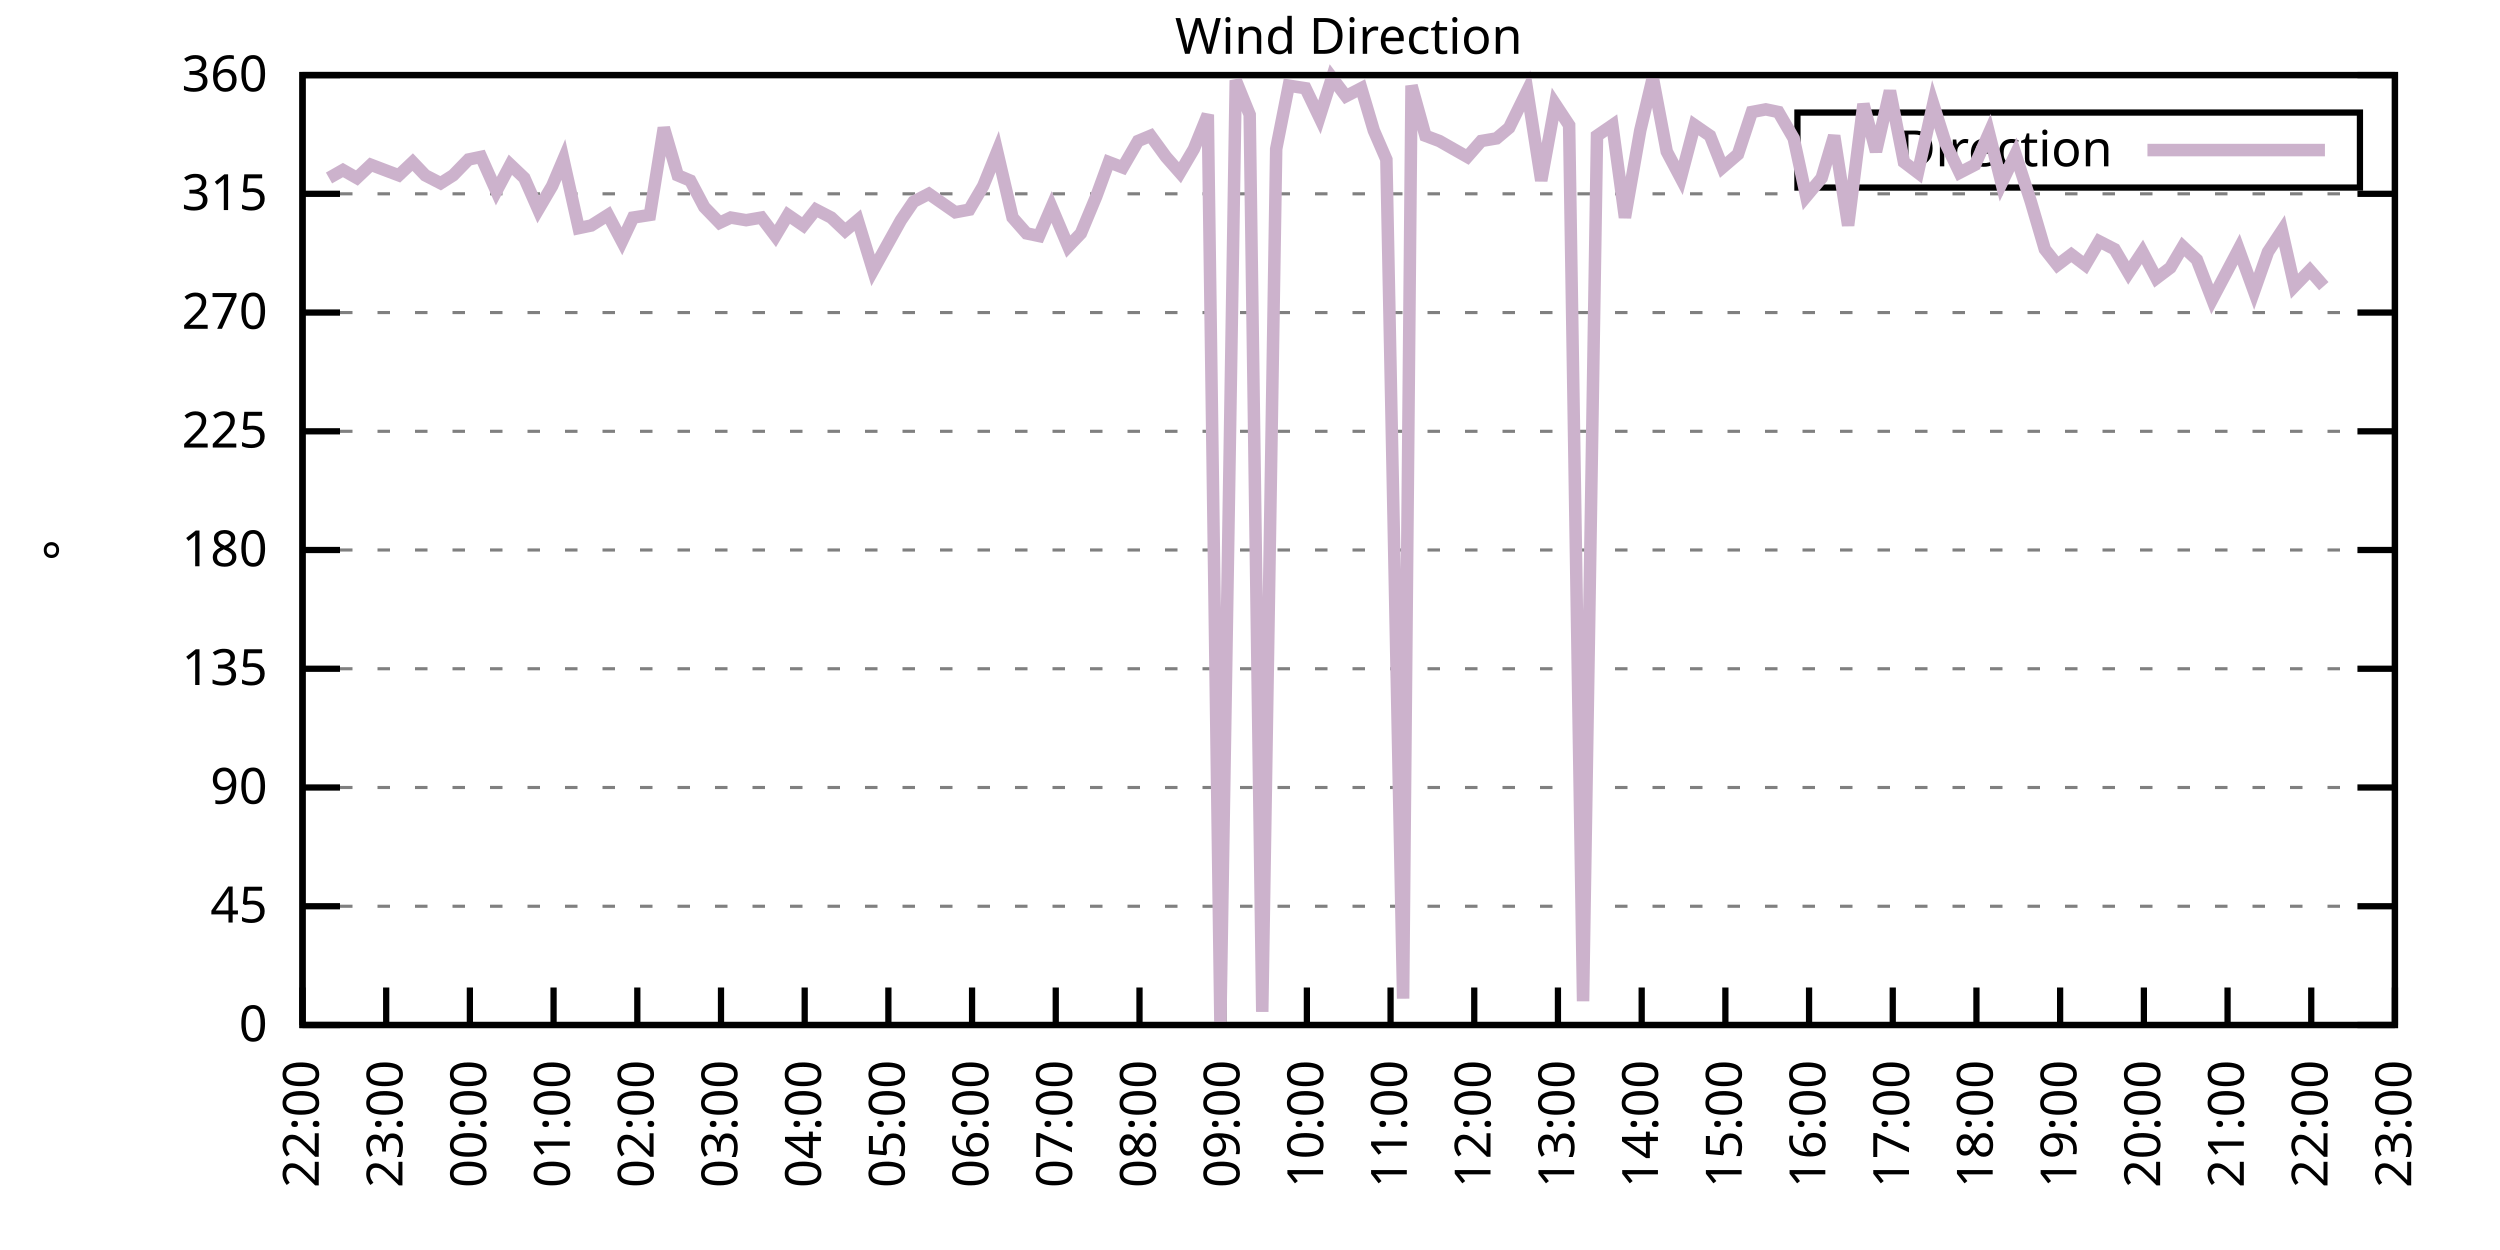
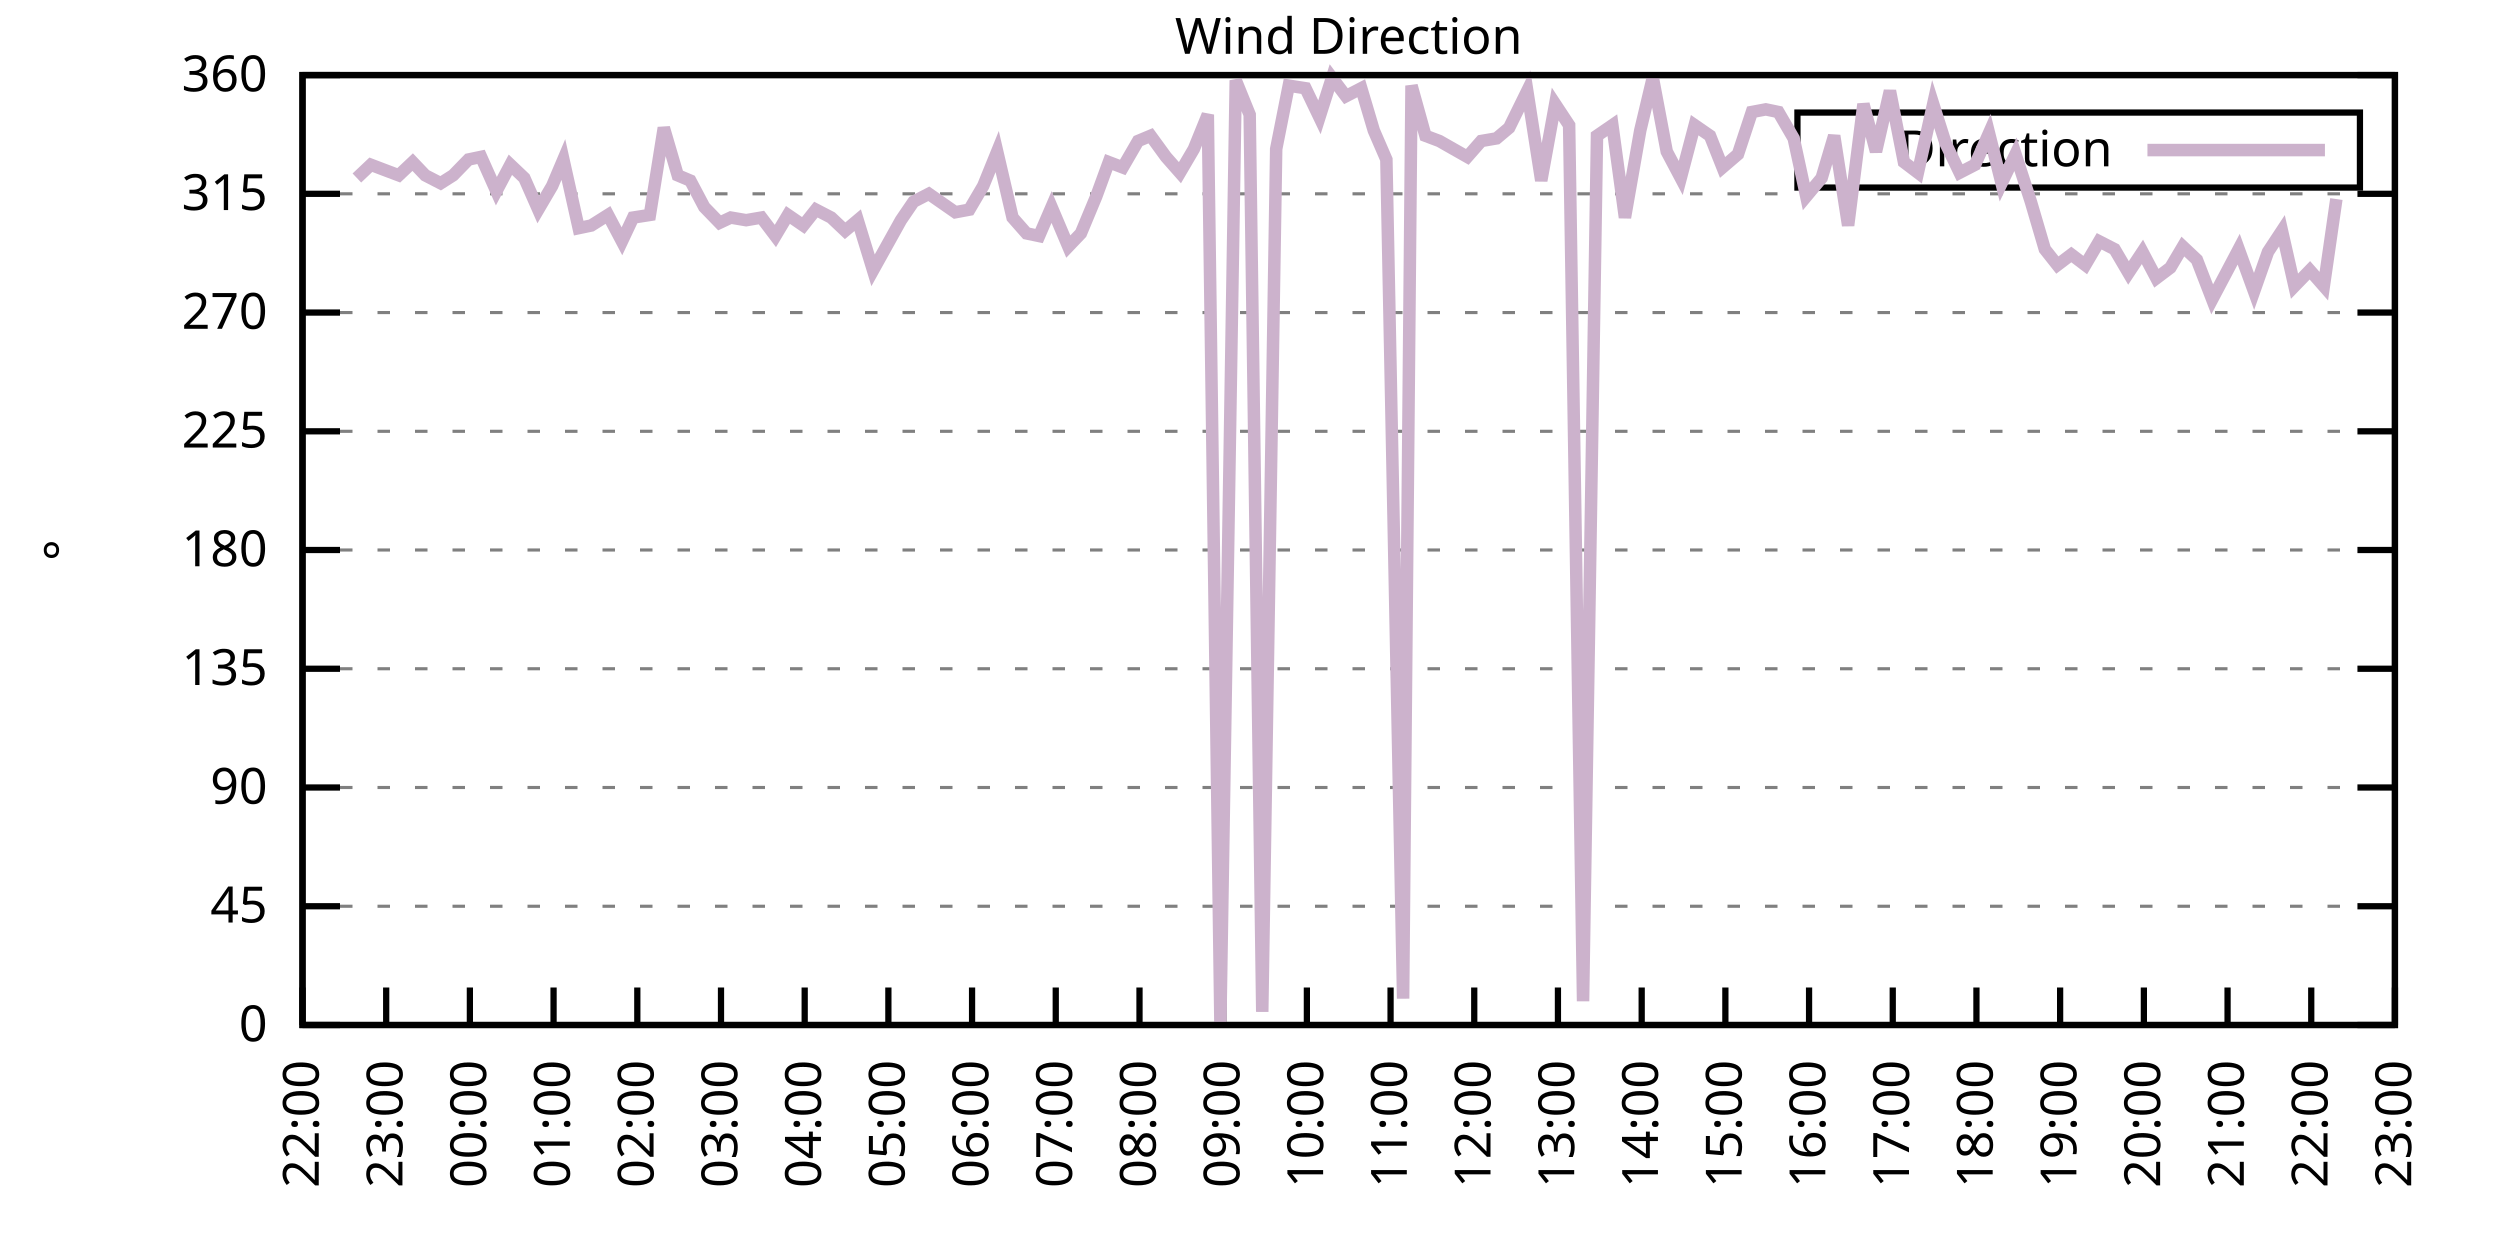
<svg xmlns="http://www.w3.org/2000/svg" xmlns:xlink="http://www.w3.org/1999/xlink" width="400" height="200" viewBox="0 0 400 200">
  <g id="gnuplot_canvas">
    <rect x="0" y="0" width="400" height="200" fill="none" />
    <defs>
      <circle id="gpDot" r="0.5" stroke-width="0.5" stroke="currentColor" />
      <path id="gpPt0" stroke-width="0.333" stroke="currentColor" d="M-1,0 h2 M0,-1 v2" />
      <path id="gpPt1" stroke-width="0.333" stroke="currentColor" d="M-1,-1 L1,1 M1,-1 L-1,1" />
      <path id="gpPt2" stroke-width="0.333" stroke="currentColor" d="M-1,0 L1,0 M0,-1 L0,1 M-1,-1 L1,1 M-1,1 L1,-1" />
      <rect id="gpPt3" stroke-width="0.333" stroke="currentColor" x="-1" y="-1" width="2" height="2" />
      <rect id="gpPt4" stroke-width="0.333" stroke="currentColor" fill="currentColor" x="-1" y="-1" width="2" height="2" />
      <circle id="gpPt5" stroke-width="0.333" stroke="currentColor" cx="0" cy="0" r="1" />
      <use xlink:href="#gpPt5" id="gpPt6" fill="currentColor" stroke="none" />
      <path id="gpPt7" stroke-width="0.333" stroke="currentColor" d="M0,-1.33 L-1.33,0.67 L1.33,0.67 z" />
      <use xlink:href="#gpPt7" id="gpPt8" fill="currentColor" stroke="none" />
      <use xlink:href="#gpPt7" id="gpPt9" stroke="currentColor" transform="rotate(180)" />
      <use xlink:href="#gpPt9" id="gpPt10" fill="currentColor" stroke="none" />
      <use xlink:href="#gpPt3" id="gpPt11" stroke="currentColor" transform="rotate(45)" />
      <use xlink:href="#gpPt11" id="gpPt12" fill="currentColor" stroke="none" />
      <path id="gpPt13" stroke-width="0.333" stroke="currentColor" d="M0,1.330 L1.265,0.411 L0.782,-1.067 L-0.782,-1.076 L-1.265,0.411 z" />
      <use xlink:href="#gpPt13" id="gpPt14" fill="currentColor" stroke="none" />
      <filter id="textbox" filterUnits="objectBoundingBox" x="0" y="0" height="1" width="1">
        <feFlood flood-color="white" flood-opacity="1" result="bgnd" />
        <feComposite in="SourceGraphic" in2="bgnd" operator="atop" />
      </filter>
      <filter id="greybox" filterUnits="objectBoundingBox" x="0" y="0" height="1" width="1">
        <feFlood flood-color="lightgrey" flood-opacity="1" result="grey" />
        <feComposite in="SourceGraphic" in2="grey" operator="atop" />
      </filter>
    </defs>
    <g fill="none" color="white" stroke="currentColor" stroke-width="1.00" stroke-linecap="butt" stroke-linejoin="miter">
</g>
    <g fill="none" color="black" stroke="currentColor" stroke-width="1.00" stroke-linecap="butt" stroke-linejoin="miter">
      <g stroke="none" shape-rendering="crispEdges">
        <polygon fill="rgb(255, 255, 255)" points="48.40,164.00 383.18,164.00 383.18,12.02 48.40,12.02 " />
      </g>
    </g>
    <g fill="none" color="black" stroke="currentColor" stroke-width="1.00" stroke-linecap="butt" stroke-linejoin="miter">
</g>
    <g fill="none" color="black" stroke="black" stroke-width="0.50" stroke-linecap="butt" stroke-linejoin="miter">
</g>
    <g fill="none" color="gray" stroke="currentColor" stroke-width="0.50" stroke-linecap="butt" stroke-linejoin="miter">
      <path stroke="gray" stroke-dasharray="2,4" class="gridline" d="M48.40,164.00 L383.19,164.00  " />
    </g>
    <g fill="none" color="gray" stroke="gray" stroke-width="1.00" stroke-linecap="butt" stroke-linejoin="miter">
</g>
    <g fill="none" color="black" stroke="currentColor" stroke-width="1.00" stroke-linecap="butt" stroke-linejoin="miter">
      <path stroke="black" d="M48.40,164.00 L54.40,164.00 M383.19,164.00 L377.19,164.00  " />
      <g transform="translate(42.80,166.60)" stroke="none" fill="black" font-family="Sans" font-size="8.00" text-anchor="end">
        <text>
          <tspan font-family="Sans"> 0</tspan>
        </text>
      </g>
    </g>
    <g fill="none" color="black" stroke="currentColor" stroke-width="1.00" stroke-linecap="butt" stroke-linejoin="miter">
</g>
    <g fill="none" color="black" stroke="black" stroke-width="0.50" stroke-linecap="butt" stroke-linejoin="miter">
</g>
    <g fill="none" color="gray" stroke="currentColor" stroke-width="0.50" stroke-linecap="butt" stroke-linejoin="miter">
      <path stroke="gray" stroke-dasharray="2,4" class="gridline" d="M48.40,145.00 L383.19,145.00  " />
    </g>
    <g fill="none" color="gray" stroke="gray" stroke-width="1.00" stroke-linecap="butt" stroke-linejoin="miter">
</g>
    <g fill="none" color="black" stroke="currentColor" stroke-width="1.00" stroke-linecap="butt" stroke-linejoin="miter">
      <path stroke="black" d="M48.40,145.00 L54.40,145.00 M383.19,145.00 L377.19,145.00  " />
      <g transform="translate(42.80,147.60)" stroke="none" fill="black" font-family="Sans" font-size="8.00" text-anchor="end">
        <text>
          <tspan font-family="Sans"> 45</tspan>
        </text>
      </g>
    </g>
    <g fill="none" color="black" stroke="currentColor" stroke-width="1.00" stroke-linecap="butt" stroke-linejoin="miter">
</g>
    <g fill="none" color="black" stroke="black" stroke-width="0.50" stroke-linecap="butt" stroke-linejoin="miter">
</g>
    <g fill="none" color="gray" stroke="currentColor" stroke-width="0.50" stroke-linecap="butt" stroke-linejoin="miter">
      <path stroke="gray" stroke-dasharray="2,4" class="gridline" d="M48.40,126.00 L383.19,126.00  " />
    </g>
    <g fill="none" color="gray" stroke="gray" stroke-width="1.00" stroke-linecap="butt" stroke-linejoin="miter">
</g>
    <g fill="none" color="black" stroke="currentColor" stroke-width="1.00" stroke-linecap="butt" stroke-linejoin="miter">
      <path stroke="black" d="M48.40,126.00 L54.40,126.00 M383.19,126.00 L377.19,126.00  " />
      <g transform="translate(42.80,128.60)" stroke="none" fill="black" font-family="Sans" font-size="8.00" text-anchor="end">
        <text>
          <tspan font-family="Sans"> 90</tspan>
        </text>
      </g>
    </g>
    <g fill="none" color="black" stroke="currentColor" stroke-width="1.00" stroke-linecap="butt" stroke-linejoin="miter">
</g>
    <g fill="none" color="black" stroke="black" stroke-width="0.50" stroke-linecap="butt" stroke-linejoin="miter">
</g>
    <g fill="none" color="gray" stroke="currentColor" stroke-width="0.50" stroke-linecap="butt" stroke-linejoin="miter">
      <path stroke="gray" stroke-dasharray="2,4" class="gridline" d="M48.40,107.00 L383.19,107.00  " />
    </g>
    <g fill="none" color="gray" stroke="gray" stroke-width="1.00" stroke-linecap="butt" stroke-linejoin="miter">
</g>
    <g fill="none" color="black" stroke="currentColor" stroke-width="1.00" stroke-linecap="butt" stroke-linejoin="miter">
      <path stroke="black" d="M48.40,107.00 L54.40,107.00 M383.19,107.00 L377.19,107.00  " />
      <g transform="translate(42.80,109.60)" stroke="none" fill="black" font-family="Sans" font-size="8.00" text-anchor="end">
        <text>
          <tspan font-family="Sans"> 135</tspan>
        </text>
      </g>
    </g>
    <g fill="none" color="black" stroke="currentColor" stroke-width="1.00" stroke-linecap="butt" stroke-linejoin="miter">
</g>
    <g fill="none" color="black" stroke="black" stroke-width="0.50" stroke-linecap="butt" stroke-linejoin="miter">
</g>
    <g fill="none" color="gray" stroke="currentColor" stroke-width="0.50" stroke-linecap="butt" stroke-linejoin="miter">
      <path stroke="gray" stroke-dasharray="2,4" class="gridline" d="M48.40,88.00 L383.19,88.00  " />
    </g>
    <g fill="none" color="gray" stroke="gray" stroke-width="1.00" stroke-linecap="butt" stroke-linejoin="miter">
</g>
    <g fill="none" color="black" stroke="currentColor" stroke-width="1.00" stroke-linecap="butt" stroke-linejoin="miter">
      <path stroke="black" d="M48.40,88.00 L54.40,88.00 M383.19,88.00 L377.19,88.00  " />
      <g transform="translate(42.80,90.60)" stroke="none" fill="black" font-family="Sans" font-size="8.00" text-anchor="end">
        <text>
          <tspan font-family="Sans"> 180</tspan>
        </text>
      </g>
    </g>
    <g fill="none" color="black" stroke="currentColor" stroke-width="1.00" stroke-linecap="butt" stroke-linejoin="miter">
</g>
    <g fill="none" color="black" stroke="black" stroke-width="0.50" stroke-linecap="butt" stroke-linejoin="miter">
</g>
    <g fill="none" color="gray" stroke="currentColor" stroke-width="0.50" stroke-linecap="butt" stroke-linejoin="miter">
      <path stroke="gray" stroke-dasharray="2,4" class="gridline" d="M48.40,69.01 L383.19,69.01  " />
    </g>
    <g fill="none" color="gray" stroke="gray" stroke-width="1.00" stroke-linecap="butt" stroke-linejoin="miter">
</g>
    <g fill="none" color="black" stroke="currentColor" stroke-width="1.00" stroke-linecap="butt" stroke-linejoin="miter">
      <path stroke="black" d="M48.40,69.01 L54.40,69.01 M383.19,69.01 L377.19,69.01  " />
      <g transform="translate(42.80,71.61)" stroke="none" fill="black" font-family="Sans" font-size="8.00" text-anchor="end">
        <text>
          <tspan font-family="Sans"> 225</tspan>
        </text>
      </g>
    </g>
    <g fill="none" color="black" stroke="currentColor" stroke-width="1.00" stroke-linecap="butt" stroke-linejoin="miter">
</g>
    <g fill="none" color="black" stroke="black" stroke-width="0.50" stroke-linecap="butt" stroke-linejoin="miter">
</g>
    <g fill="none" color="gray" stroke="currentColor" stroke-width="0.50" stroke-linecap="butt" stroke-linejoin="miter">
      <path stroke="gray" stroke-dasharray="2,4" class="gridline" d="M48.40,50.01 L383.19,50.01  " />
    </g>
    <g fill="none" color="gray" stroke="gray" stroke-width="1.00" stroke-linecap="butt" stroke-linejoin="miter">
</g>
    <g fill="none" color="black" stroke="currentColor" stroke-width="1.00" stroke-linecap="butt" stroke-linejoin="miter">
      <path stroke="black" d="M48.40,50.01 L54.40,50.01 M383.19,50.01 L377.19,50.01  " />
      <g transform="translate(42.80,52.61)" stroke="none" fill="black" font-family="Sans" font-size="8.00" text-anchor="end">
        <text>
          <tspan font-family="Sans"> 270</tspan>
        </text>
      </g>
    </g>
    <g fill="none" color="black" stroke="currentColor" stroke-width="1.00" stroke-linecap="butt" stroke-linejoin="miter">
</g>
    <g fill="none" color="black" stroke="black" stroke-width="0.50" stroke-linecap="butt" stroke-linejoin="miter">
</g>
    <g fill="none" color="gray" stroke="currentColor" stroke-width="0.50" stroke-linecap="butt" stroke-linejoin="miter">
      <path stroke="gray" stroke-dasharray="2,4" class="gridline" d="M48.40,31.01 L383.19,31.01  " />
    </g>
    <g fill="none" color="gray" stroke="gray" stroke-width="1.00" stroke-linecap="butt" stroke-linejoin="miter">
</g>
    <g fill="none" color="black" stroke="currentColor" stroke-width="1.00" stroke-linecap="butt" stroke-linejoin="miter">
      <path stroke="black" d="M48.40,31.01 L54.40,31.01 M383.19,31.01 L377.19,31.01  " />
      <g transform="translate(42.80,33.61)" stroke="none" fill="black" font-family="Sans" font-size="8.00" text-anchor="end">
        <text>
          <tspan font-family="Sans"> 315</tspan>
        </text>
      </g>
    </g>
    <g fill="none" color="black" stroke="currentColor" stroke-width="1.00" stroke-linecap="butt" stroke-linejoin="miter">
</g>
    <g fill="none" color="black" stroke="black" stroke-width="0.50" stroke-linecap="butt" stroke-linejoin="miter">
</g>
    <g fill="none" color="gray" stroke="currentColor" stroke-width="0.50" stroke-linecap="butt" stroke-linejoin="miter">
      <path stroke="gray" stroke-dasharray="2,4" class="gridline" d="M48.40,12.01 L383.19,12.01  " />
    </g>
    <g fill="none" color="gray" stroke="gray" stroke-width="1.00" stroke-linecap="butt" stroke-linejoin="miter">
</g>
    <g fill="none" color="black" stroke="currentColor" stroke-width="1.00" stroke-linecap="butt" stroke-linejoin="miter">
      <path stroke="black" d="M48.40,12.01 L54.40,12.01 M383.19,12.01 L377.19,12.01  " />
      <g transform="translate(42.80,14.61)" stroke="none" fill="black" font-family="Sans" font-size="8.00" text-anchor="end">
        <text>
          <tspan font-family="Sans"> 360</tspan>
        </text>
      </g>
    </g>
    <g fill="none" color="black" stroke="currentColor" stroke-width="1.00" stroke-linecap="butt" stroke-linejoin="miter">
      <path stroke="black" d="M48.40,164.00 L48.40,158.00  " />
      <g transform="translate(51.00,169.60) rotate(270.00)" stroke="none" fill="black" font-family="Sans" font-size="8.00" text-anchor="end">
        <text>
          <tspan font-family="Sans">22:00</tspan>
        </text>
      </g>
    </g>
    <g fill="none" color="black" stroke="currentColor" stroke-width="1.00" stroke-linecap="butt" stroke-linejoin="miter">
      <path stroke="black" d="M61.79,164.00 L61.79,158.00  " />
      <g transform="translate(64.39,169.60) rotate(270.00)" stroke="none" fill="black" font-family="Sans" font-size="8.00" text-anchor="end">
        <text>
          <tspan font-family="Sans">23:00</tspan>
        </text>
      </g>
    </g>
    <g fill="none" color="black" stroke="currentColor" stroke-width="1.00" stroke-linecap="butt" stroke-linejoin="miter">
      <path stroke="black" d="M75.18,164.00 L75.18,158.00  " />
      <g transform="translate(77.78,169.60) rotate(270.00)" stroke="none" fill="black" font-family="Sans" font-size="8.00" text-anchor="end">
        <text>
          <tspan font-family="Sans">00:00</tspan>
        </text>
      </g>
    </g>
    <g fill="none" color="black" stroke="currentColor" stroke-width="1.00" stroke-linecap="butt" stroke-linejoin="miter">
      <path stroke="black" d="M88.57,164.00 L88.57,158.00  " />
      <g transform="translate(91.17,169.60) rotate(270.00)" stroke="none" fill="black" font-family="Sans" font-size="8.00" text-anchor="end">
        <text>
          <tspan font-family="Sans">01:00</tspan>
        </text>
      </g>
    </g>
    <g fill="none" color="black" stroke="currentColor" stroke-width="1.00" stroke-linecap="butt" stroke-linejoin="miter">
      <path stroke="black" d="M101.97,164.00 L101.97,158.00  " />
      <g transform="translate(104.57,169.60) rotate(270.00)" stroke="none" fill="black" font-family="Sans" font-size="8.00" text-anchor="end">
        <text>
          <tspan font-family="Sans">02:00</tspan>
        </text>
      </g>
    </g>
    <g fill="none" color="black" stroke="currentColor" stroke-width="1.00" stroke-linecap="butt" stroke-linejoin="miter">
      <path stroke="black" d="M115.36,164.00 L115.36,158.00  " />
      <g transform="translate(117.96,169.60) rotate(270.00)" stroke="none" fill="black" font-family="Sans" font-size="8.00" text-anchor="end">
        <text>
          <tspan font-family="Sans">03:00</tspan>
        </text>
      </g>
    </g>
    <g fill="none" color="black" stroke="currentColor" stroke-width="1.00" stroke-linecap="butt" stroke-linejoin="miter">
      <path stroke="black" d="M128.75,164.00 L128.75,158.00  " />
      <g transform="translate(131.35,169.60) rotate(270.00)" stroke="none" fill="black" font-family="Sans" font-size="8.00" text-anchor="end">
        <text>
          <tspan font-family="Sans">04:00</tspan>
        </text>
      </g>
    </g>
    <g fill="none" color="black" stroke="currentColor" stroke-width="1.00" stroke-linecap="butt" stroke-linejoin="miter">
      <path stroke="black" d="M142.14,164.00 L142.14,158.00  " />
      <g transform="translate(144.74,169.60) rotate(270.00)" stroke="none" fill="black" font-family="Sans" font-size="8.00" text-anchor="end">
        <text>
          <tspan font-family="Sans">05:00</tspan>
        </text>
      </g>
    </g>
    <g fill="none" color="black" stroke="currentColor" stroke-width="1.00" stroke-linecap="butt" stroke-linejoin="miter">
      <path stroke="black" d="M155.53,164.00 L155.53,158.00  " />
      <g transform="translate(158.13,169.60) rotate(270.00)" stroke="none" fill="black" font-family="Sans" font-size="8.00" text-anchor="end">
        <text>
          <tspan font-family="Sans">06:00</tspan>
        </text>
      </g>
    </g>
    <g fill="none" color="black" stroke="currentColor" stroke-width="1.00" stroke-linecap="butt" stroke-linejoin="miter">
      <path stroke="black" d="M168.92,164.00 L168.92,158.00  " />
      <g transform="translate(171.52,169.60) rotate(270.00)" stroke="none" fill="black" font-family="Sans" font-size="8.00" text-anchor="end">
        <text>
          <tspan font-family="Sans">07:00</tspan>
        </text>
      </g>
    </g>
    <g fill="none" color="black" stroke="currentColor" stroke-width="1.00" stroke-linecap="butt" stroke-linejoin="miter">
      <path stroke="black" d="M182.32,164.00 L182.32,158.00  " />
      <g transform="translate(184.92,169.60) rotate(270.00)" stroke="none" fill="black" font-family="Sans" font-size="8.00" text-anchor="end">
        <text>
          <tspan font-family="Sans">08:00</tspan>
        </text>
      </g>
    </g>
    <g fill="none" color="black" stroke="currentColor" stroke-width="1.00" stroke-linecap="butt" stroke-linejoin="miter">
      <path stroke="black" d="M195.71,164.00 L195.71,158.00  " />
      <g transform="translate(198.31,169.60) rotate(270.00)" stroke="none" fill="black" font-family="Sans" font-size="8.00" text-anchor="end">
        <text>
          <tspan font-family="Sans">09:00</tspan>
        </text>
      </g>
    </g>
    <g fill="none" color="black" stroke="currentColor" stroke-width="1.00" stroke-linecap="butt" stroke-linejoin="miter">
      <path stroke="black" d="M209.10,164.00 L209.10,158.00  " />
      <g transform="translate(211.70,169.60) rotate(270.00)" stroke="none" fill="black" font-family="Sans" font-size="8.00" text-anchor="end">
        <text>
          <tspan font-family="Sans">10:00</tspan>
        </text>
      </g>
    </g>
    <g fill="none" color="black" stroke="currentColor" stroke-width="1.00" stroke-linecap="butt" stroke-linejoin="miter">
      <path stroke="black" d="M222.49,164.00 L222.49,158.00  " />
      <g transform="translate(225.09,169.60) rotate(270.00)" stroke="none" fill="black" font-family="Sans" font-size="8.00" text-anchor="end">
        <text>
          <tspan font-family="Sans">11:00</tspan>
        </text>
      </g>
    </g>
    <g fill="none" color="black" stroke="currentColor" stroke-width="1.00" stroke-linecap="butt" stroke-linejoin="miter">
      <path stroke="black" d="M235.88,164.00 L235.88,158.00  " />
      <g transform="translate(238.48,169.60) rotate(270.00)" stroke="none" fill="black" font-family="Sans" font-size="8.00" text-anchor="end">
        <text>
          <tspan font-family="Sans">12:00</tspan>
        </text>
      </g>
    </g>
    <g fill="none" color="black" stroke="currentColor" stroke-width="1.00" stroke-linecap="butt" stroke-linejoin="miter">
      <path stroke="black" d="M249.27,164.00 L249.27,158.00  " />
      <g transform="translate(251.87,169.60) rotate(270.00)" stroke="none" fill="black" font-family="Sans" font-size="8.00" text-anchor="end">
        <text>
          <tspan font-family="Sans">13:00</tspan>
        </text>
      </g>
    </g>
    <g fill="none" color="black" stroke="currentColor" stroke-width="1.00" stroke-linecap="butt" stroke-linejoin="miter">
      <path stroke="black" d="M262.67,164.00 L262.67,158.00  " />
      <g transform="translate(265.27,169.60) rotate(270.00)" stroke="none" fill="black" font-family="Sans" font-size="8.00" text-anchor="end">
        <text>
          <tspan font-family="Sans">14:00</tspan>
        </text>
      </g>
    </g>
    <g fill="none" color="black" stroke="currentColor" stroke-width="1.00" stroke-linecap="butt" stroke-linejoin="miter">
      <path stroke="black" d="M276.06,164.00 L276.06,158.00  " />
      <g transform="translate(278.66,169.60) rotate(270.00)" stroke="none" fill="black" font-family="Sans" font-size="8.00" text-anchor="end">
        <text>
          <tspan font-family="Sans">15:00</tspan>
        </text>
      </g>
    </g>
    <g fill="none" color="black" stroke="currentColor" stroke-width="1.00" stroke-linecap="butt" stroke-linejoin="miter">
      <path stroke="black" d="M289.45,164.00 L289.45,158.00  " />
      <g transform="translate(292.05,169.60) rotate(270.00)" stroke="none" fill="black" font-family="Sans" font-size="8.00" text-anchor="end">
        <text>
          <tspan font-family="Sans">16:00</tspan>
        </text>
      </g>
    </g>
    <g fill="none" color="black" stroke="currentColor" stroke-width="1.00" stroke-linecap="butt" stroke-linejoin="miter">
      <path stroke="black" d="M302.84,164.00 L302.84,158.00  " />
      <g transform="translate(305.44,169.60) rotate(270.00)" stroke="none" fill="black" font-family="Sans" font-size="8.00" text-anchor="end">
        <text>
          <tspan font-family="Sans">17:00</tspan>
        </text>
      </g>
    </g>
    <g fill="none" color="black" stroke="currentColor" stroke-width="1.00" stroke-linecap="butt" stroke-linejoin="miter">
      <path stroke="black" d="M316.23,164.00 L316.23,158.00  " />
      <g transform="translate(318.83,169.60) rotate(270.00)" stroke="none" fill="black" font-family="Sans" font-size="8.00" text-anchor="end">
        <text>
          <tspan font-family="Sans">18:00</tspan>
        </text>
      </g>
    </g>
    <g fill="none" color="black" stroke="currentColor" stroke-width="1.00" stroke-linecap="butt" stroke-linejoin="miter">
      <path stroke="black" d="M329.62,164.00 L329.62,158.00  " />
      <g transform="translate(332.22,169.60) rotate(270.00)" stroke="none" fill="black" font-family="Sans" font-size="8.00" text-anchor="end">
        <text>
          <tspan font-family="Sans">19:00</tspan>
        </text>
      </g>
    </g>
    <g fill="none" color="black" stroke="currentColor" stroke-width="1.00" stroke-linecap="butt" stroke-linejoin="miter">
      <path stroke="black" d="M343.02,164.00 L343.02,158.00  " />
      <g transform="translate(345.62,169.60) rotate(270.00)" stroke="none" fill="black" font-family="Sans" font-size="8.00" text-anchor="end">
        <text>
          <tspan font-family="Sans">20:00</tspan>
        </text>
      </g>
    </g>
    <g fill="none" color="black" stroke="currentColor" stroke-width="1.00" stroke-linecap="butt" stroke-linejoin="miter">
      <path stroke="black" d="M356.41,164.00 L356.41,158.00  " />
      <g transform="translate(359.01,169.60) rotate(270.00)" stroke="none" fill="black" font-family="Sans" font-size="8.00" text-anchor="end">
        <text>
          <tspan font-family="Sans">21:00</tspan>
        </text>
      </g>
    </g>
    <g fill="none" color="black" stroke="currentColor" stroke-width="1.00" stroke-linecap="butt" stroke-linejoin="miter">
      <path stroke="black" d="M369.80,164.00 L369.80,158.00  " />
      <g transform="translate(372.40,169.60) rotate(270.00)" stroke="none" fill="black" font-family="Sans" font-size="8.00" text-anchor="end">
        <text>
          <tspan font-family="Sans">22:00</tspan>
        </text>
      </g>
    </g>
    <g fill="none" color="black" stroke="currentColor" stroke-width="1.00" stroke-linecap="butt" stroke-linejoin="miter">
      <path stroke="black" d="M383.19,164.00 L383.19,158.00  " />
      <g transform="translate(385.79,169.60) rotate(270.00)" stroke="none" fill="black" font-family="Sans" font-size="8.00" text-anchor="end">
        <text>
          <tspan font-family="Sans">23:00</tspan>
        </text>
      </g>
    </g>
    <g fill="none" color="black" stroke="currentColor" stroke-width="1.00" stroke-linecap="butt" stroke-linejoin="miter">
</g>
    <g fill="none" color="black" stroke="currentColor" stroke-width="1.00" stroke-linecap="butt" stroke-linejoin="miter">
      <path stroke="black" d="M48.40,12.01 L48.40,164.00 L383.19,164.00 L383.19,12.01 L48.40,12.01 Z  " />
    </g>
    <g fill="none" color="black" stroke="currentColor" stroke-width="1.00" stroke-linecap="butt" stroke-linejoin="miter">
</g>
    <g fill="none" color="black" stroke="currentColor" stroke-width="1.00" stroke-linecap="butt" stroke-linejoin="miter">
      <path stroke="black" d="M287.59,30.01 L287.59,18.01 L377.59,18.01 L377.59,30.01 L287.59,30.01 Z  " />
    </g>
    <g id="Wind_direction_plot_1">
      <g fill="none" color="white" stroke="black" stroke-width="2.00" stroke-linecap="butt" stroke-linejoin="miter">
</g>
      <g fill="none" color="black" stroke="currentColor" stroke-width="2.00" stroke-linecap="butt" stroke-linejoin="miter">
        <g transform="translate(337.99,26.61)" stroke="none" fill="black" font-family="Sans" font-size="8.00" text-anchor="end">
          <text>
            <tspan font-family="Sans">Direction</tspan>
          </text>
        </g>
      </g>
      <g fill="none" color="black" stroke="currentColor" stroke-width="2.00" stroke-linecap="butt" stroke-linejoin="miter">
-         <path stroke="rgb(204, 178, 204)" d="M343.59,24.01 L371.99,24.01 M52.64,28.48 L54.87,27.21 L57.10,28.48 L59.34,26.36 L61.57,27.21 L63.80,28.05   L66.03,25.94 L68.04,28.05 L70.50,29.32 L72.50,28.05 L74.96,25.52 L76.97,25.10 L79.42,30.59 L81.66,26.36   L83.89,28.48 L86.12,33.54 L88.35,29.74 L90.14,25.52 L92.59,36.50 L94.60,36.08 L97.28,34.39 L99.51,38.61   L101.30,34.81 L103.98,34.39 L106.21,20.45 L108.44,28.05 L110.45,28.90 L112.68,33.12 L115.13,35.65 L116.92,34.81   L119.38,35.23 L121.83,34.81 L124.06,37.76 L126.07,34.39 L128.53,36.08 L130.54,33.54 L132.99,34.81 L135.22,36.92   L137.23,35.23 L139.69,43.25 L144.15,35.23 L146.16,32.28 L148.61,31.01 L152.85,33.96 L155.09,33.54 L157.32,29.74   L159.55,24.25 L162.01,34.81 L164.24,37.34 L166.25,37.76 L168.25,33.12 L170.93,39.45 L172.94,37.34 L175.40,31.43   L177.41,25.94 L179.64,26.79 L182.09,22.56 L184.10,21.72 L186.56,25.10 L188.79,27.63 L191.02,23.83 L193.25,18.34   L195.26,163.58 L197.72,12.85 L199.95,18.34 L201.96,161.89 L204.19,23.83 L206.20,13.70 L208.88,14.12 L211.11,18.77   L213.12,12.43 L215.35,15.39 L217.80,14.12 L219.81,20.88 L221.82,25.52 L224.50,159.78 L225.84,13.70 L228.07,21.72   L230.30,22.56 L232.53,23.83 L234.77,25.10 L237.00,22.56 L239.45,22.14 L241.46,20.45 L244.36,14.54 L246.60,28.90   L248.83,16.65 L251.06,20.03 L253.29,160.20 L255.52,21.72 L257.98,20.03 L259.99,34.81 L262.44,20.88 L264.45,12.43   L266.68,24.25 L268.92,28.48 L271.15,20.03 L273.60,21.72 L275.61,26.79 L278.07,24.68 L280.30,17.92 L282.53,17.50   L284.54,17.92 L286.99,22.14 L289.00,31.43 L291.46,28.48 L293.47,21.72 L295.70,36.08 L298.15,16.65 L300.16,24.25   L302.39,14.54 L304.63,25.94 L306.86,27.63 L309.31,16.65 L311.32,22.99 L313.55,27.63 L316.01,26.36 L318.24,21.30   L320.25,29.32 L322.48,24.68 L324.94,32.28 L327.17,39.87 L329.18,42.41 L331.41,40.72 L333.64,42.41 L335.87,38.61   L338.33,39.87 L340.56,43.67 L342.79,40.30 L345.02,44.52 L347.26,42.83 L349.26,39.45 L351.50,41.56 L353.95,47.90   L355.96,44.10 L358.19,39.87 L360.65,46.63 L362.88,40.30 L365.11,36.92 L367.12,45.79 L369.58,43.25 L371.81,45.79    " />
+         <path stroke="rgb(204, 178, 204)" d="M343.59,24.01 L371.99,24.01 M57.10,28.48 L59.34,26.36 L61.57,27.21 L63.80,28.05 L66.03,25.94 L68.04,28.05   L70.50,29.32 L72.50,28.05 L74.96,25.52 L76.97,25.10 L79.42,30.59 L81.66,26.36 L83.89,28.48 L86.12,33.54   L88.35,29.74 L90.14,25.52 L92.59,36.50 L94.60,36.08 L97.28,34.39 L99.51,38.61 L101.30,34.81 L103.98,34.39   L106.21,20.45 L108.44,28.05 L110.45,28.90 L112.68,33.12 L115.13,35.65 L116.92,34.81 L119.38,35.23 L121.83,34.81   L124.06,37.76 L126.07,34.39 L128.53,36.08 L130.54,33.54 L132.99,34.81 L135.22,36.92 L137.23,35.23 L139.69,43.25   L144.15,35.23 L146.16,32.28 L148.61,31.01 L152.85,33.96 L155.09,33.54 L157.32,29.74 L159.55,24.25 L162.01,34.81   L164.24,37.34 L166.25,37.76 L168.25,33.12 L170.93,39.45 L172.94,37.34 L175.40,31.43 L177.41,25.94 L179.64,26.79   L182.09,22.56 L184.10,21.72 L186.56,25.10 L188.79,27.63 L191.02,23.83 L193.25,18.34 L195.26,163.58 L197.72,12.85   L199.95,18.34 L201.96,161.89 L204.19,23.83 L206.20,13.70 L208.88,14.12 L211.11,18.77 L213.12,12.43 L215.35,15.39   L217.80,14.12 L219.81,20.88 L221.82,25.52 L224.50,159.78 L225.84,13.70 L228.07,21.72 L230.30,22.56 L232.53,23.83   L234.77,25.10 L237.00,22.56 L239.45,22.14 L241.46,20.45 L244.36,14.54 L246.60,28.90 L248.83,16.65 L251.06,20.03   L253.29,160.20 L255.52,21.72 L257.98,20.03 L259.99,34.81 L262.44,20.88 L264.45,12.43 L266.68,24.25 L268.92,28.48   L271.15,20.03 L273.60,21.72 L275.61,26.79 L278.07,24.68 L280.30,17.92 L282.53,17.50 L284.54,17.92 L286.99,22.14   L289.00,31.43 L291.46,28.48 L293.47,21.72 L295.70,36.08 L298.15,16.65 L300.16,24.25 L302.39,14.54 L304.63,25.94   L306.86,27.63 L309.31,16.65 L311.32,22.99 L313.55,27.63 L316.01,26.36 L318.24,21.30 L320.25,29.32 L322.48,24.68   L324.94,32.28 L327.17,39.87 L329.18,42.41 L331.41,40.72 L333.64,42.41 L335.87,38.61 L338.33,39.87 L340.56,43.67   L342.79,40.30 L345.02,44.52 L347.26,42.83 L349.26,39.45 L351.50,41.56 L353.95,47.90 L355.96,44.10 L358.19,39.87   L360.65,46.63 L362.88,40.30 L365.11,36.92 L367.12,45.79 L369.58,43.25 L371.81,45.79 L373.82,31.85  " />
      </g>
    </g>
    <g fill="none" color="black" stroke="currentColor" stroke-width="2.00" stroke-linecap="butt" stroke-linejoin="miter">
</g>
    <g fill="none" color="black" stroke="black" stroke-width="1.00" stroke-linecap="butt" stroke-linejoin="miter">
</g>
    <g fill="none" color="black" stroke="currentColor" stroke-width="1.00" stroke-linecap="butt" stroke-linejoin="miter">
      <path stroke="black" d="M48.40,12.01 L48.40,164.00 L383.19,164.00 L383.19,12.01 L48.40,12.01 Z  " />
      <g transform="translate(12.80,88.01) rotate(270.00)" stroke="none" fill="black" font-family="Sans" font-size="8.00" text-anchor="middle">
        <text>
          <tspan font-family="Sans">°</tspan>
        </text>
      </g>
    </g>
    <g fill="none" color="black" stroke="currentColor" stroke-width="1.00" stroke-linecap="butt" stroke-linejoin="miter">
</g>
    <g fill="none" color="black" stroke="currentColor" stroke-width="1.00" stroke-linecap="butt" stroke-linejoin="miter">
      <g transform="translate(215.79,8.61)" stroke="none" fill="black" font-family="Sans" font-size="8.00" text-anchor="middle">
        <text>
          <tspan font-family="Sans">Wind Direction</tspan>
        </text>
      </g>
    </g>
    <g fill="none" color="black" stroke="currentColor" stroke-width="1.00" stroke-linecap="butt" stroke-linejoin="miter">
</g>
  </g>
</svg>
